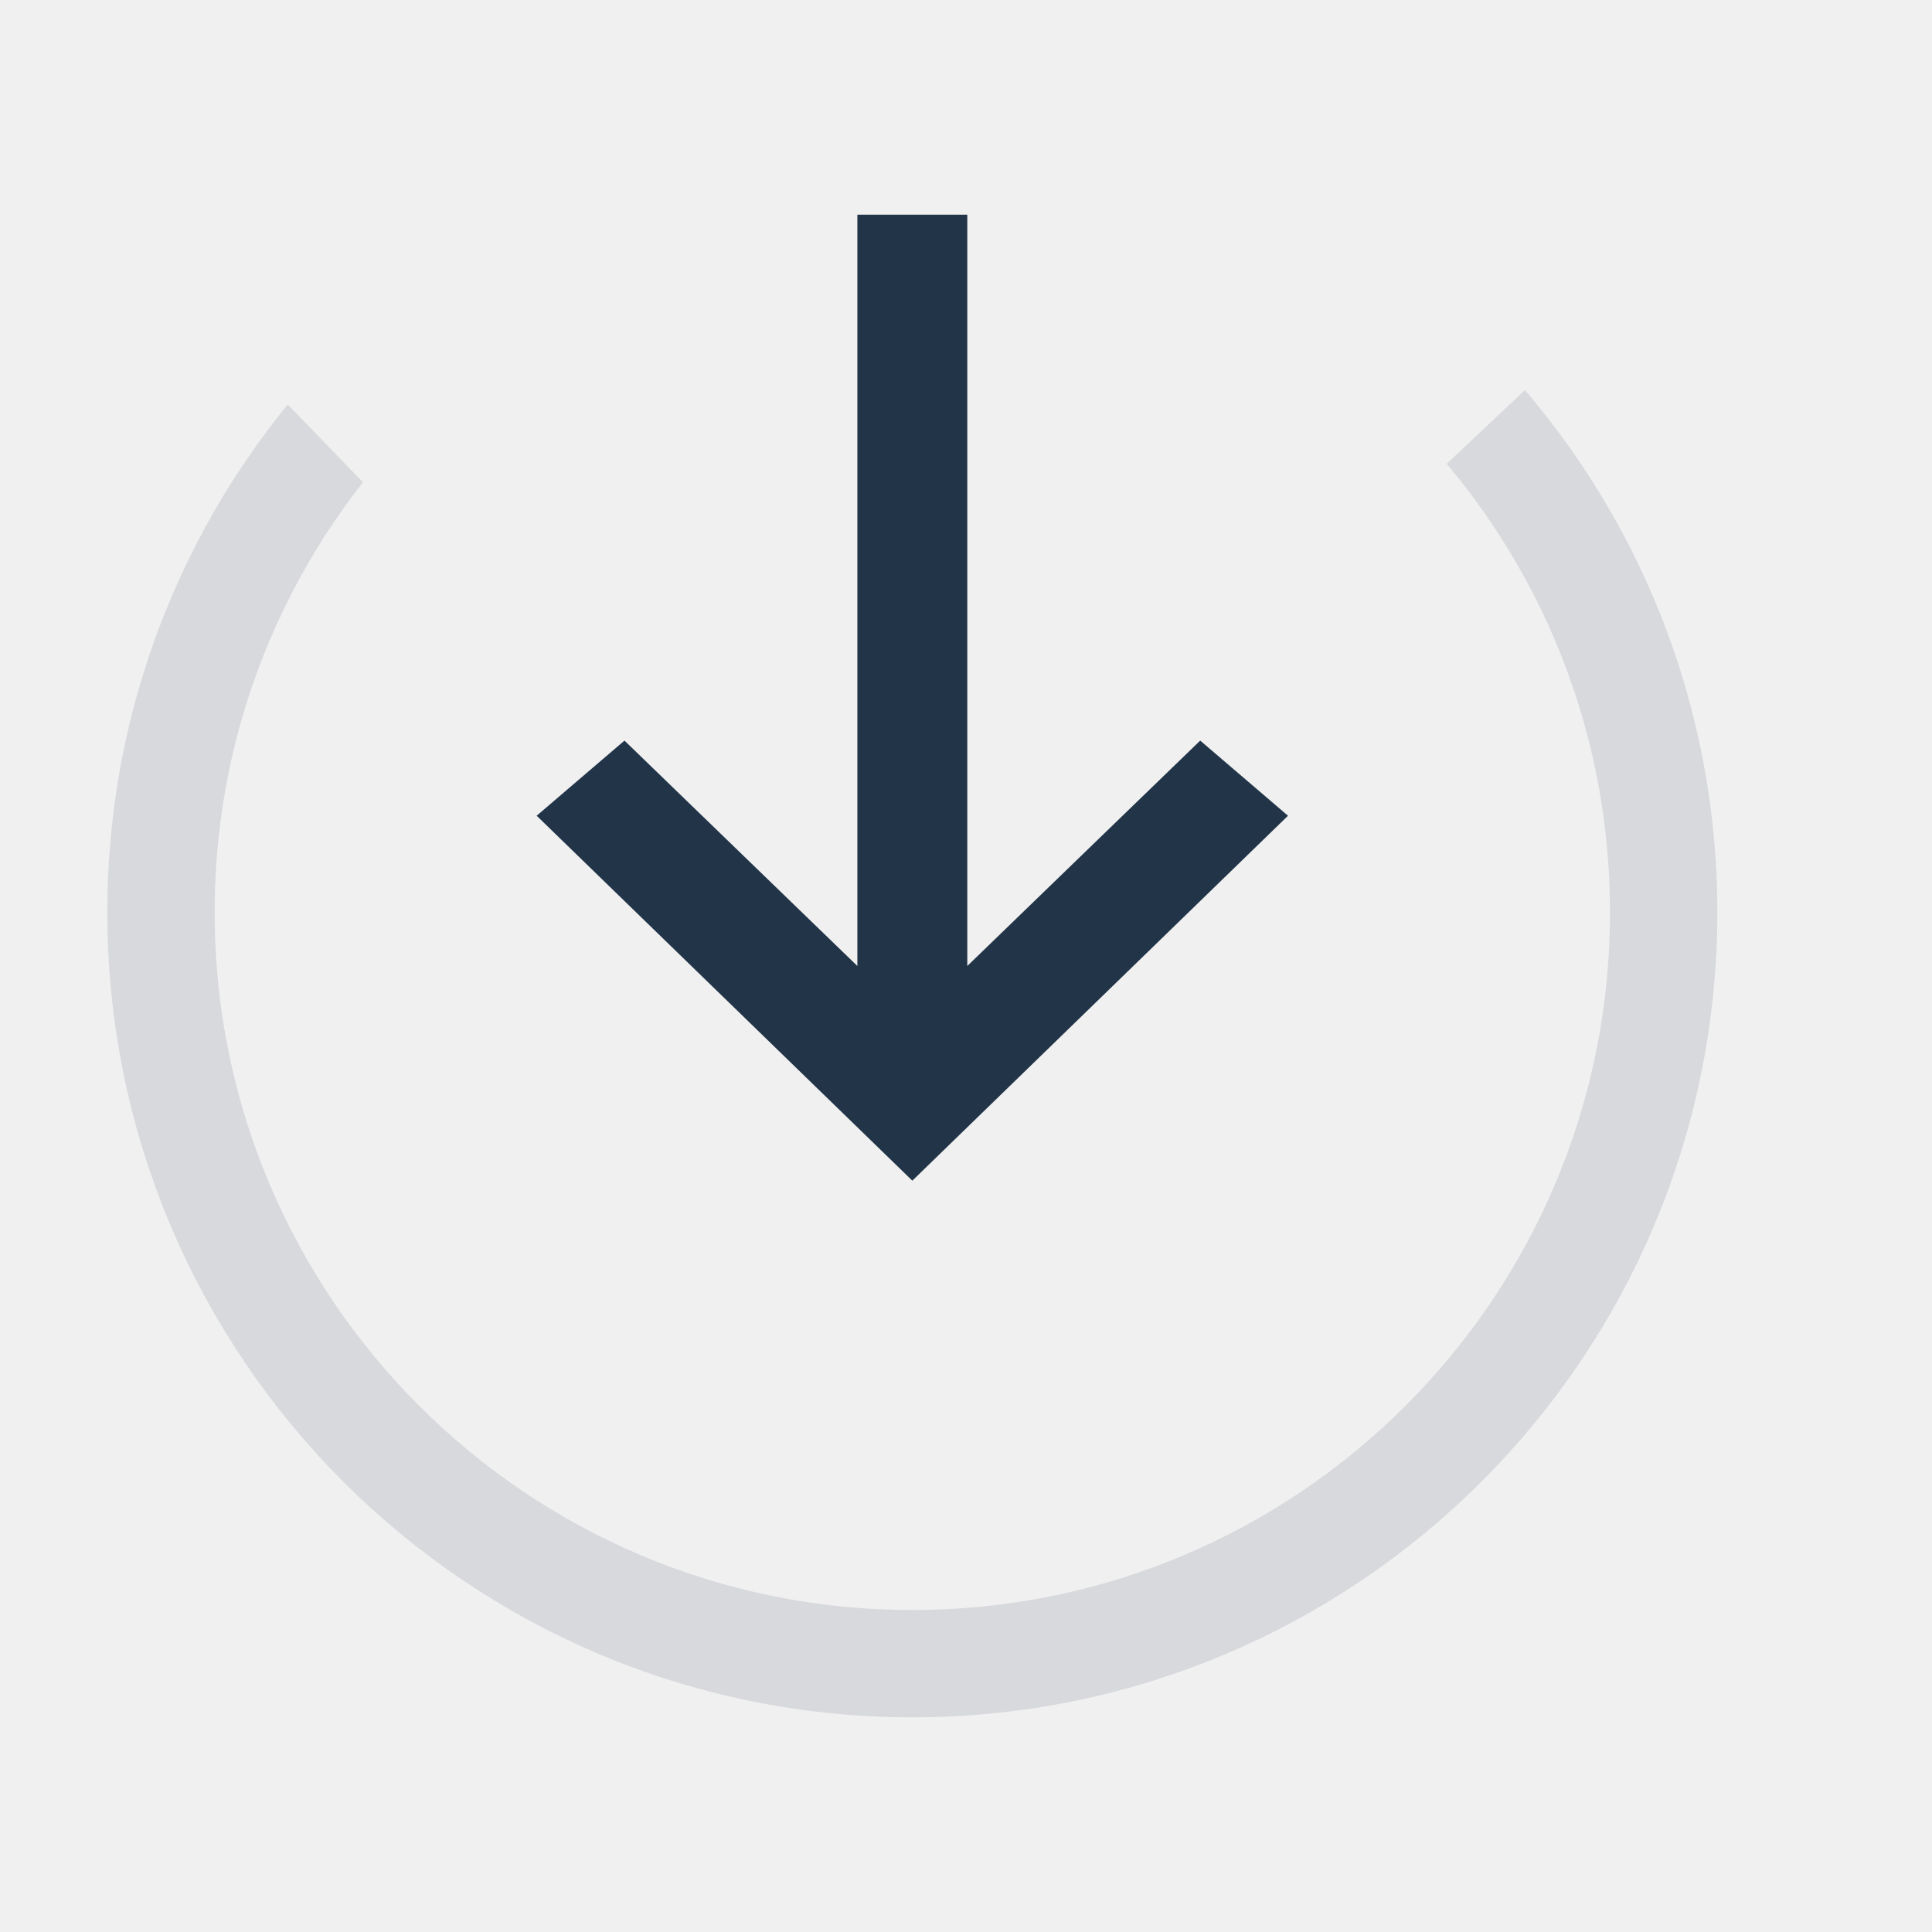
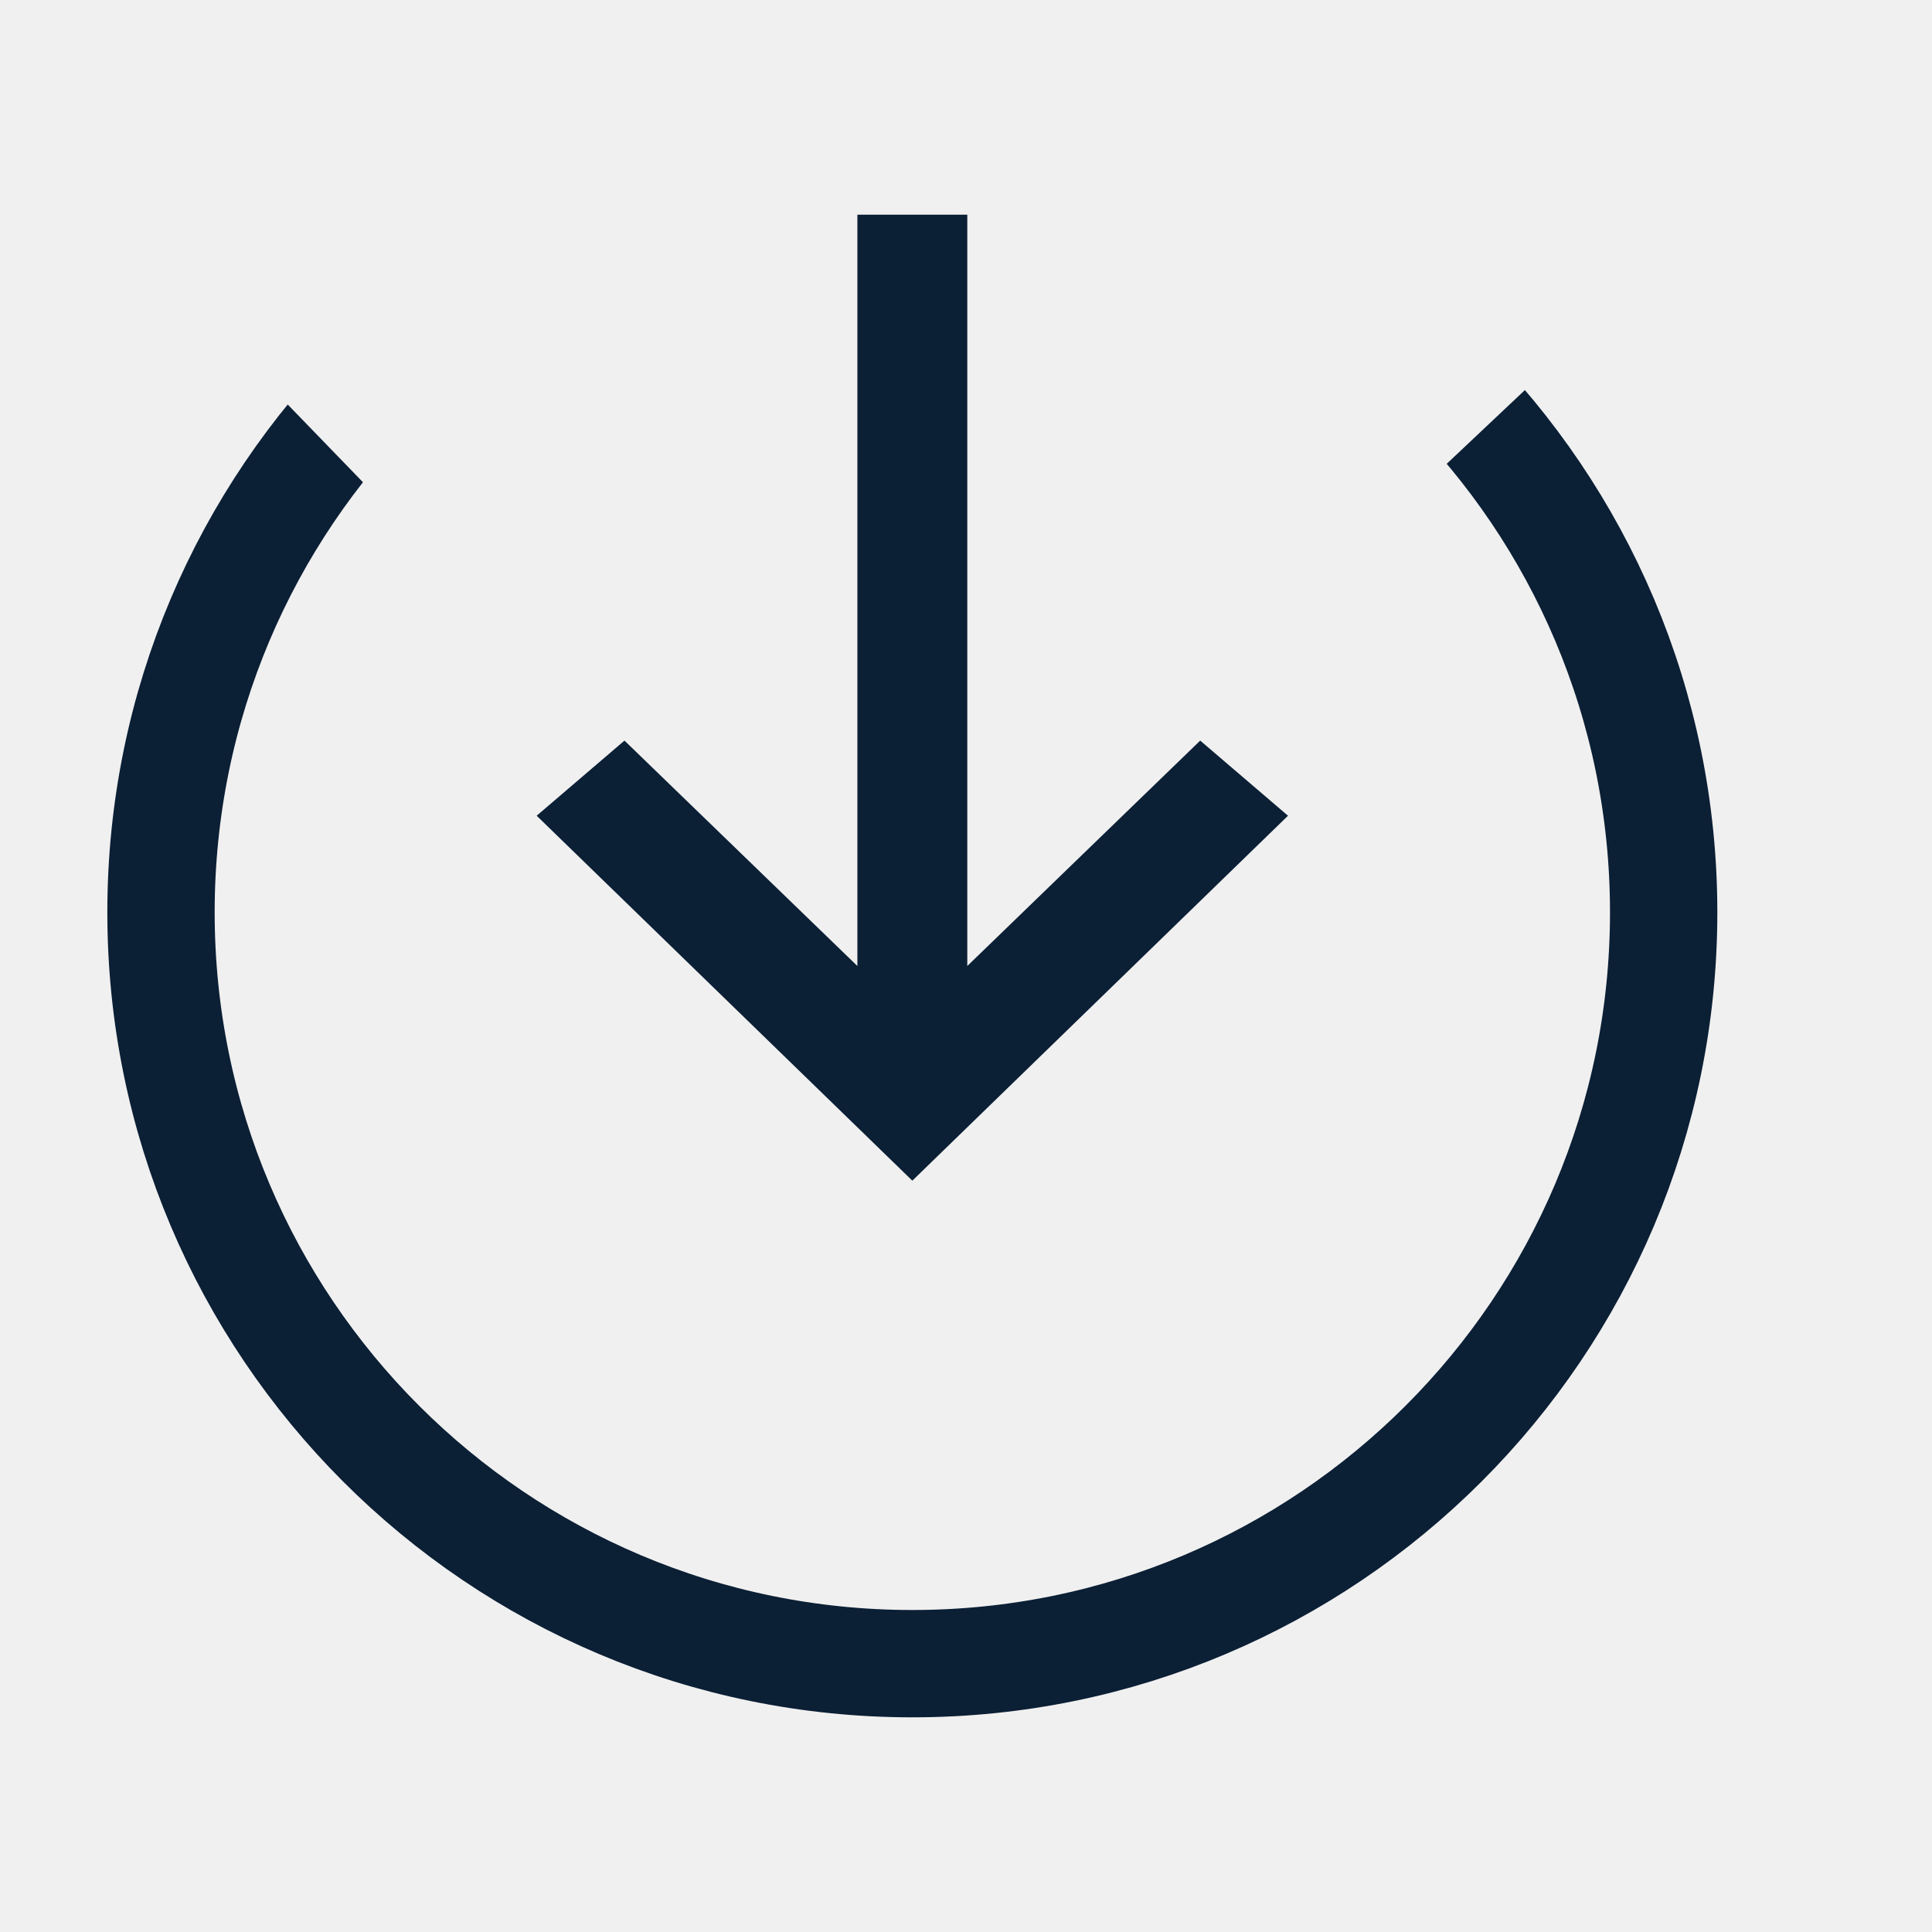
- <svg xmlns="http://www.w3.org/2000/svg" xmlns:xlink="http://www.w3.org/1999/xlink" width="18" height="18" viewBox="0 0 18 18">
+ <svg xmlns="http://www.w3.org/2000/svg" xmlns:xlink="http://www.w3.org/1999/xlink" width="18px" height="18px" viewBox="0 0 18 18" version="1.1">
  <defs>
-     <path id="a" d="M17 0L8.114 8.381 0 0v16h17z" />
+     <polygon id="path-1" points="17 0 8.114 8.381 0 0 0 16 17 16" />
  </defs>
-   <g fill="none" fill-rule="evenodd">
-     <g transform="translate(0 1)">
-       <mask id="b" fill="#0B1F35">
-         <use xlink:href="#a" />
-       </mask>
-       <circle cx="8.5" cy="7.5" r="7" stroke="#0B1F35" mask="url(#b)" />
+   <g id="Page-1" stroke="none" stroke-width="1" fill="none" fill-rule="evenodd">
+     <g id="icon_transfer-in_s_black">
+       <rect id="Rectangle" x="0" y="0" width="18" height="18" />
+       <g id="Oval-Clipped" transform="translate(0, 1)">
+         <mask id="mask-2" fill="white">
+           <use xlink:href="#path-1" />
+         </mask>
+         <g id="path-1" />
+         <circle id="Oval" stroke="#0B1F35" mask="url(#mask-2)" cx="8.5" cy="7.5" r="7" />
+       </g>
+       <polygon id="Shape" fill="#0B1F35" fill-rule="nonzero" points="12 7.6 11.182 6.9 9.012 9 9.012 2 7.988 2 7.988 9 5.818 6.9 5 7.6 8.5 11" />
    </g>
-     <path fill="#0B1F35" d="M12 7.6l-.818-.7L9.012 9V2H7.988v7l-2.17-2.1L5 7.6 8.5 11z" opacity=".9" />
  </g>
</svg>
